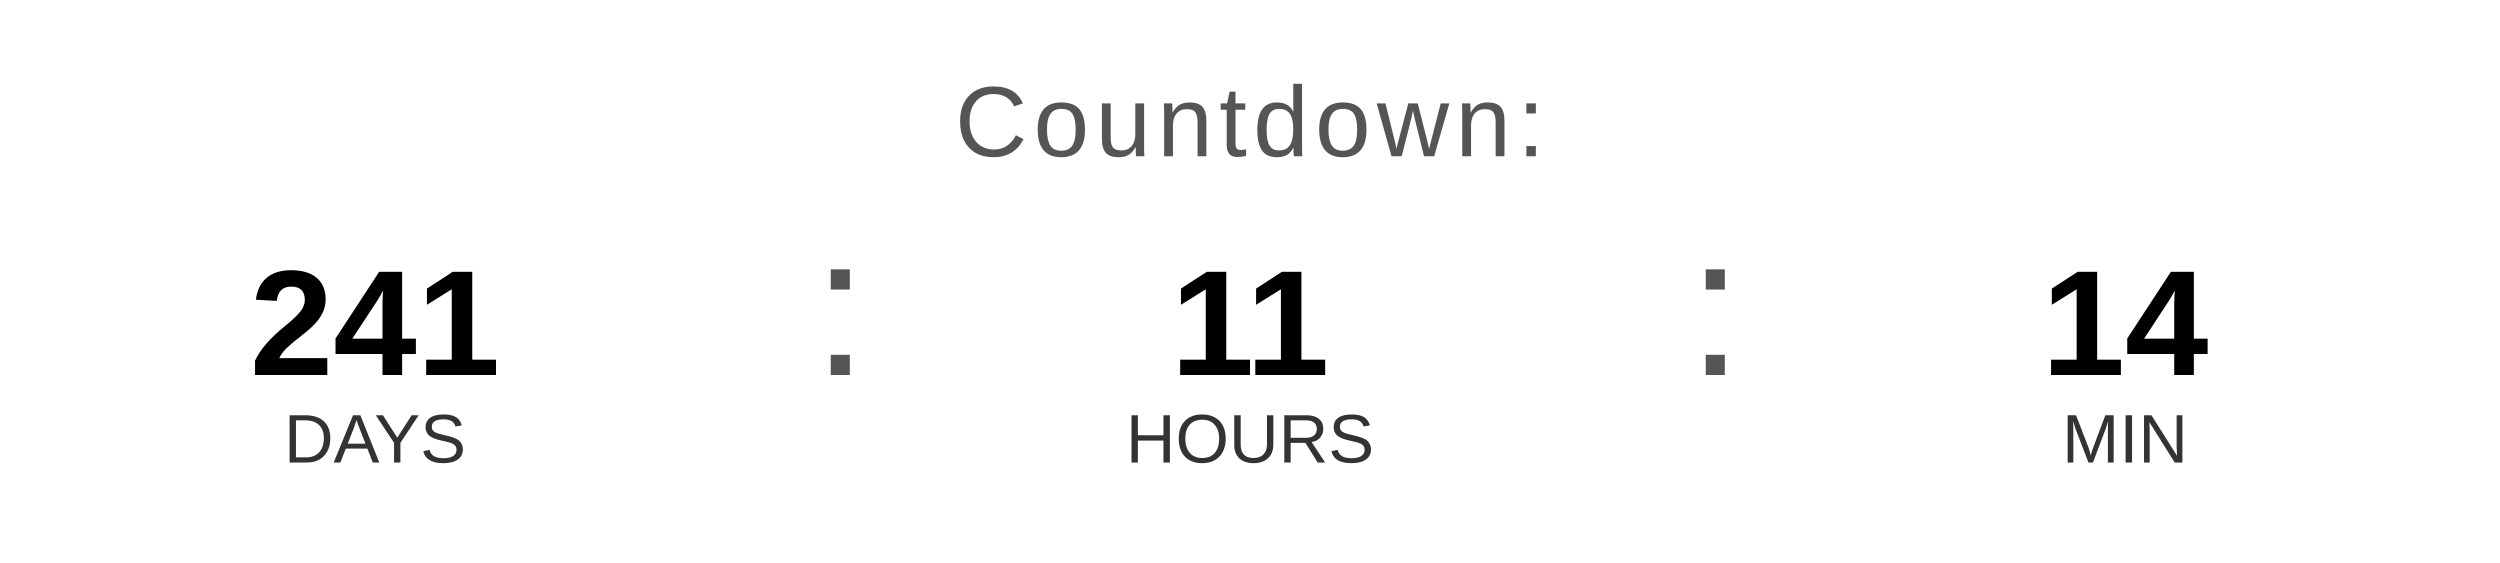
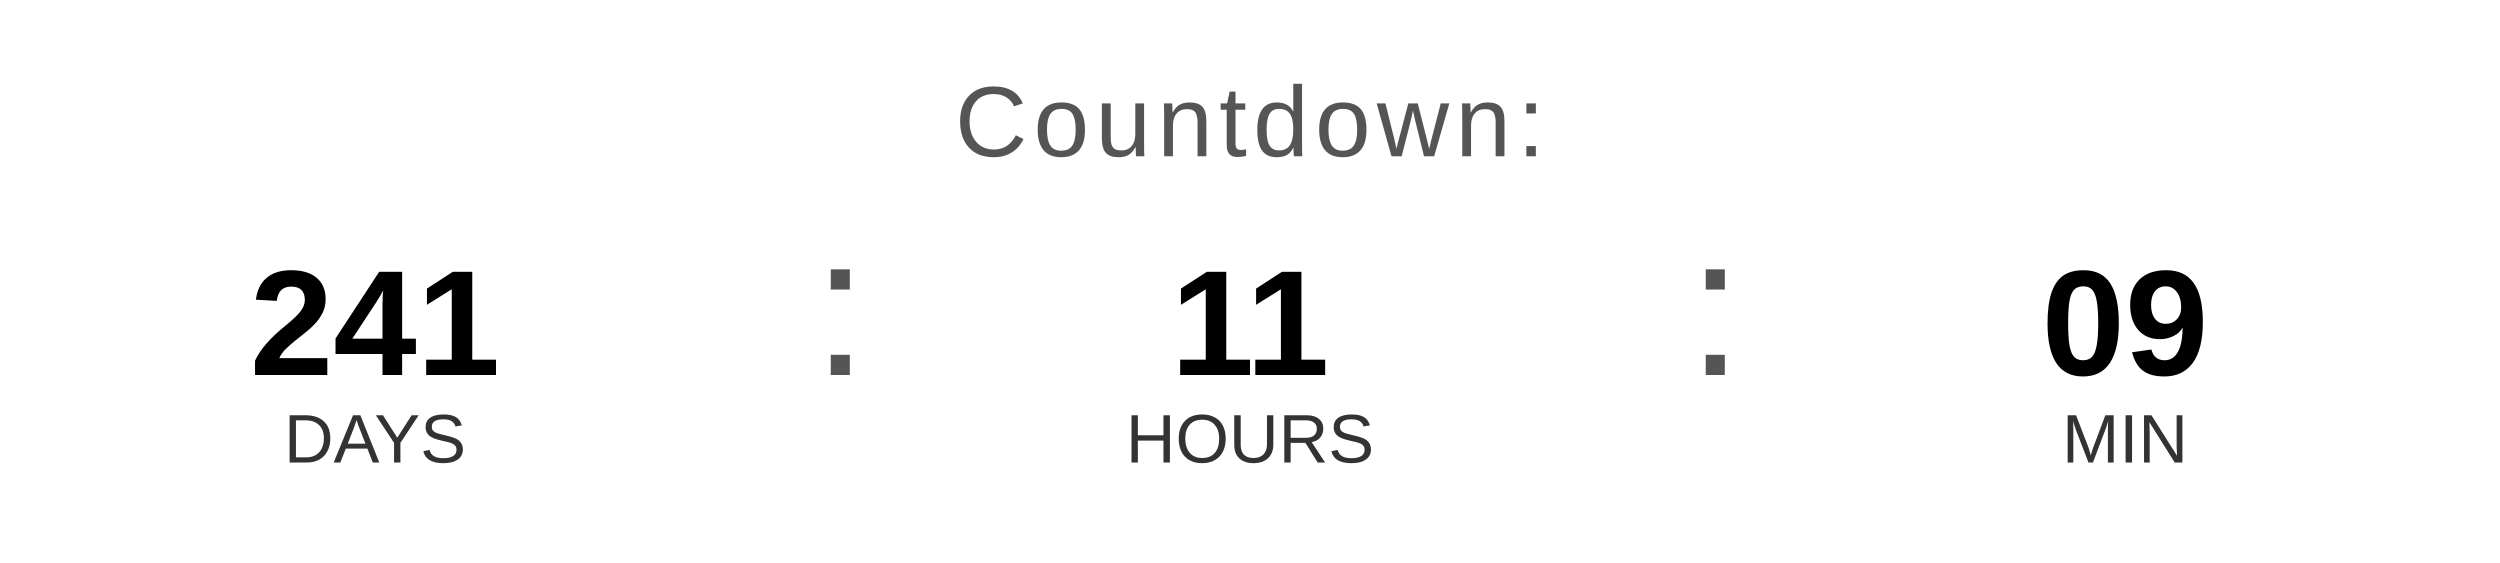
<svg xmlns="http://www.w3.org/2000/svg" width="400" height="90" viewBox="0 0 400 90">
  <text x="200" y="25" font-family="Arial, Helvetica, sans-serif" font-size="16" fill="#555555" text-anchor="middle" letter-spacing="1">
    Countdown:
  </text>
  <text x="60" y="60" font-family="Arial, Helvetica, sans-serif" font-size="24" font-weight="bold" fill="#000000" text-anchor="middle">241</text>
  <text x="60" y="74" font-family="Arial, Helvetica, sans-serif" font-size="11" fill="#333333" text-anchor="middle">DAYS</text>
  <text x="130" y="60" font-family="Arial, sans-serif" font-size="32" fill="#555555">:</text>
  <text x="200" y="60" font-family="Arial, Helvetica, sans-serif" font-size="24" font-weight="bold" fill="#000000" text-anchor="middle">11</text>
  <text x="200" y="74" font-family="Arial, Helvetica, sans-serif" font-size="11" fill="#333333" text-anchor="middle">HOURS</text>
  <text x="270" y="60" font-family="Arial, sans-serif" font-size="32" fill="#555555">:</text>
-   <text x="340" y="60" font-family="Arial, Helvetica, sans-serif" font-size="24" font-weight="bold" fill="#000000" text-anchor="middle">14</text>
+   <text x="340" y="60" font-family="Arial, Helvetica, sans-serif" font-size="24" font-weight="bold" fill="#000000" text-anchor="middle">09</text>
  <text x="340" y="74" font-family="Arial, Helvetica, sans-serif" font-size="11" fill="#333333" text-anchor="middle">MIN</text>
</svg>
